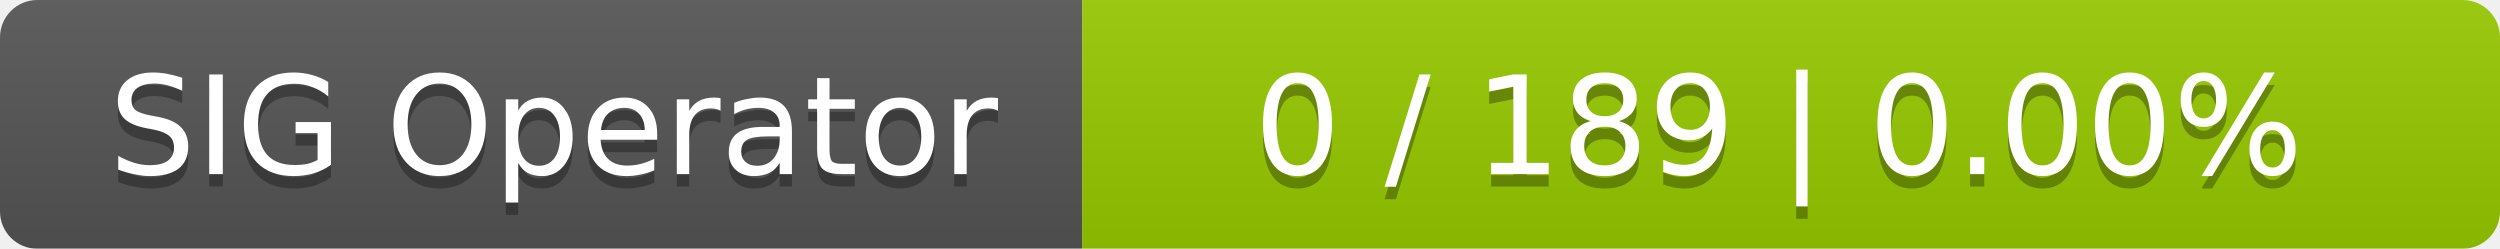
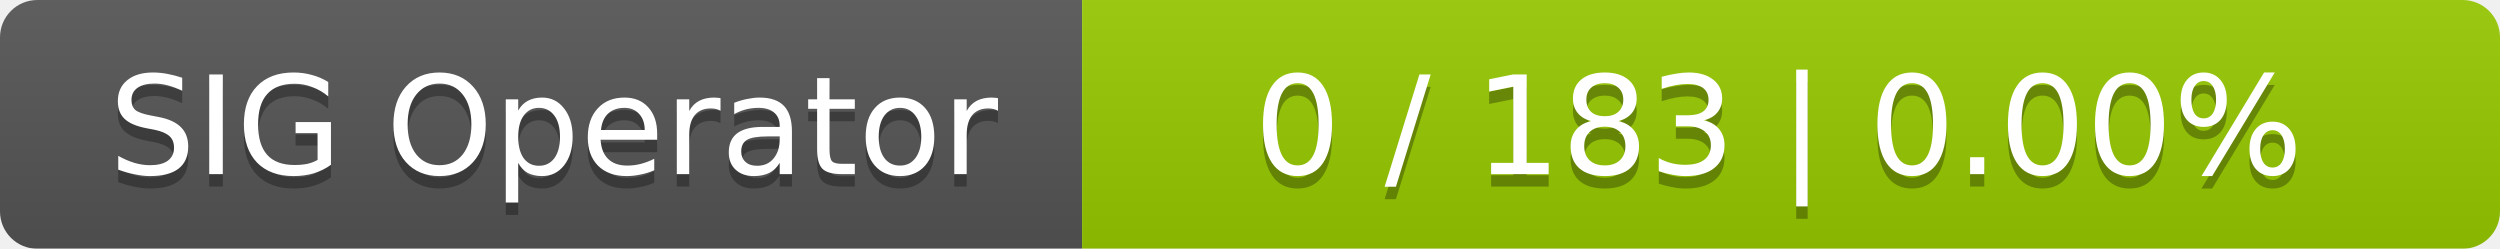
<svg xmlns="http://www.w3.org/2000/svg" width="201" height="20">
  <linearGradient id="smooth" x2="0" y2="100%">
    <stop offset="0" stop-color="#bbb" stop-opacity=".1" />
    <stop offset="1" stop-opacity=".1" />
  </linearGradient>
  <mask id="round">
    <rect width="201" height="20" rx="3" fill="#fff" />
  </mask>
  <g mask="url(#round)">
    <rect width="87" height="20" fill="#555" />
    <rect x="87" width="114" height="20" fill="#97ca00" />
    <rect width="201" height="20" fill="url(#smooth)" />
  </g>
  <g fill="#fff" text-anchor="middle" font-family="DejaVu Sans,Verdana,Geneva,sans-serif" font-size="11">
    <text x="44.5" y="15" fill="#010101" fill-opacity=".3">SIG Operator</text>
    <text x="44.5" y="14">SIG Operator</text>
-     <text x="143" y="15" fill="#010101" fill-opacity=".3">0 / 189    |    0.00%</text>
-     <text x="143" y="14">0 / 189    |    0.00%</text>
+     <text x="143" y="15" fill="#010101" fill-opacity=".3">0 / 183    |    0.00%</text>
+     <text x="143" y="14">0 / 183    |    0.00%</text>
  </g>
</svg>
